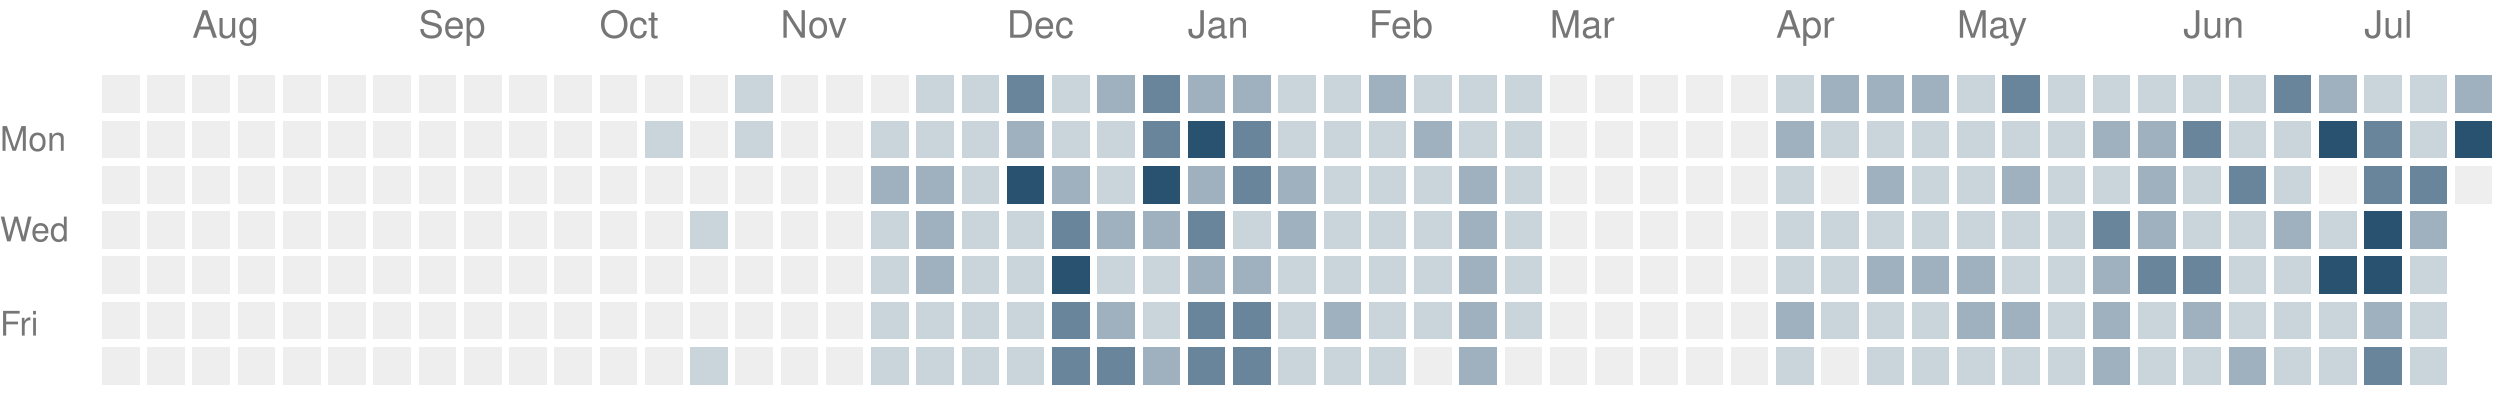
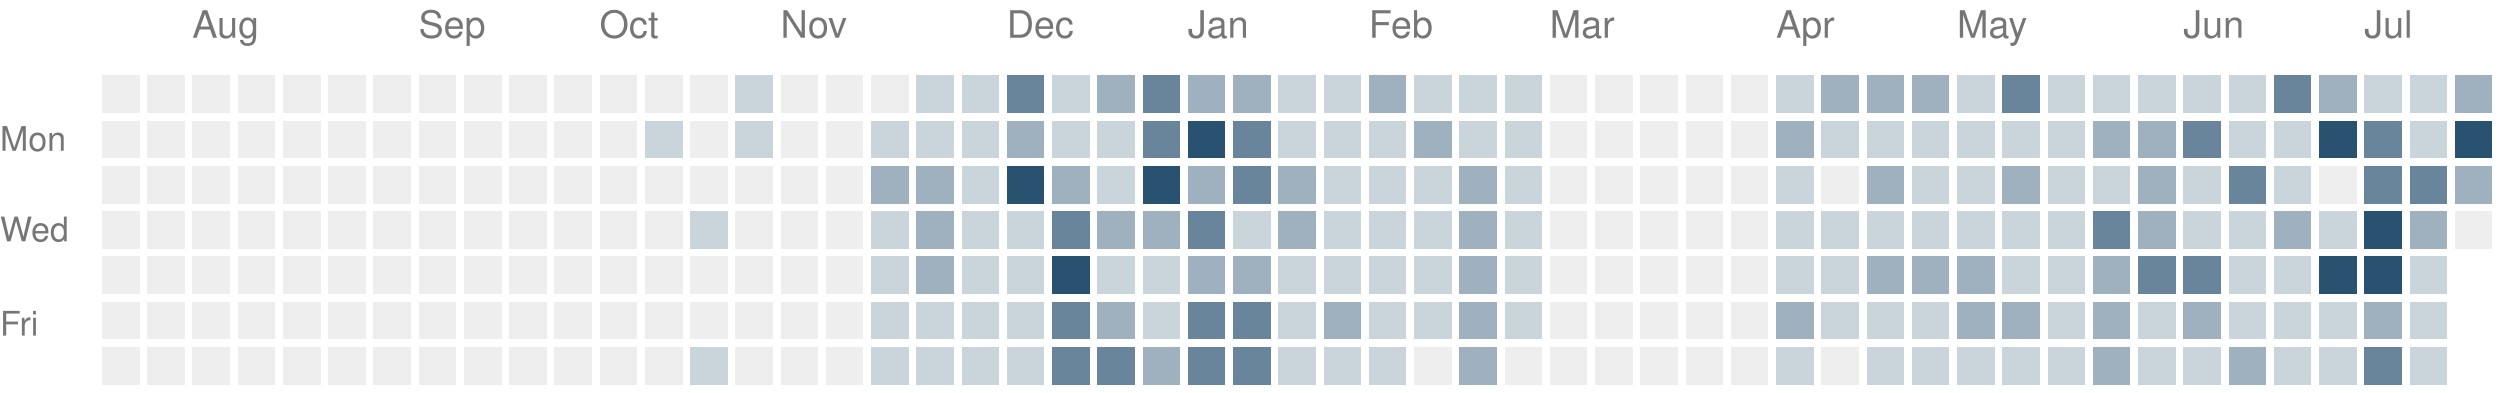
<svg xmlns="http://www.w3.org/2000/svg" version="1.1" width="663" height="104">
  <rect style="fill:#eeeeee;shape-rendering:crispedges" data-score="0" data-date="2025-07-20" x="27" y="20" width="10" height="10" />
  <rect style="fill:#eeeeee;shape-rendering:crispedges" data-score="0" data-date="2025-07-27" x="39" y="20" width="10" height="10" />
  <rect style="fill:#eeeeee;shape-rendering:crispedges" data-score="0" data-date="2025-08-03" x="51" y="20" width="10" height="10" />
  <rect style="fill:#eeeeee;shape-rendering:crispedges" data-score="0" data-date="2025-08-10" x="63" y="20" width="10" height="10" />
  <rect style="fill:#eeeeee;shape-rendering:crispedges" data-score="0" data-date="2025-08-17" x="75" y="20" width="10" height="10" />
  <rect style="fill:#eeeeee;shape-rendering:crispedges" data-score="0" data-date="2025-08-24" x="87" y="20" width="10" height="10" />
  <rect style="fill:#eeeeee;shape-rendering:crispedges" data-score="0" data-date="2025-08-31" x="99" y="20" width="10" height="10" />
  <rect style="fill:#eeeeee;shape-rendering:crispedges" data-score="0" data-date="2025-09-07" x="111" y="20" width="10" height="10" />
  <rect style="fill:#eeeeee;shape-rendering:crispedges" data-score="0" data-date="2025-09-14" x="123" y="20" width="10" height="10" />
  <rect style="fill:#eeeeee;shape-rendering:crispedges" data-score="0" data-date="2025-09-21" x="135" y="20" width="10" height="10" />
  <rect style="fill:#eeeeee;shape-rendering:crispedges" data-score="0" data-date="2025-09-28" x="147" y="20" width="10" height="10" />
  <rect style="fill:#eeeeee;shape-rendering:crispedges" data-score="0" data-date="2025-10-05" x="159" y="20" width="10" height="10" />
  <rect style="fill:#eeeeee;shape-rendering:crispedges" data-score="0" data-date="2025-10-12" x="171" y="20" width="10" height="10" />
  <rect style="fill:#eeeeee;shape-rendering:crispedges" data-score="0" data-date="2025-10-19" x="183" y="20" width="10" height="10" />
  <rect style="fill:#cad4db;shape-rendering:crispedges" data-score="1" data-date="2025-10-26" x="195" y="20" width="10" height="10" />
  <rect style="fill:#eeeeee;shape-rendering:crispedges" data-score="0" data-date="2025-11-02" x="207" y="20" width="10" height="10" />
  <rect style="fill:#eeeeee;shape-rendering:crispedges" data-score="0" data-date="2025-11-09" x="219" y="20" width="10" height="10" />
  <rect style="fill:#eeeeee;shape-rendering:crispedges" data-score="0" data-date="2025-11-16" x="231" y="20" width="10" height="10" />
  <rect style="fill:#cad4db;shape-rendering:crispedges" data-score="1" data-date="2025-11-23" x="243" y="20" width="10" height="10" />
  <rect style="fill:#cad4db;shape-rendering:crispedges" data-score="1" data-date="2025-11-30" x="255" y="20" width="10" height="10" />
  <rect style="fill:#69859b;shape-rendering:crispedges" data-score="3" data-date="2025-12-07" x="267" y="20" width="10" height="10" />
  <rect style="fill:#cad4db;shape-rendering:crispedges" data-score="1" data-date="2025-12-14" x="279" y="20" width="10" height="10" />
  <rect style="fill:#9fb1bf;shape-rendering:crispedges" data-score="2" data-date="2025-12-21" x="291" y="20" width="10" height="10" />
  <rect style="fill:#69859b;shape-rendering:crispedges" data-score="3" data-date="2025-12-28" x="303" y="20" width="10" height="10" />
  <rect style="fill:#9fb1bf;shape-rendering:crispedges" data-score="2" data-date="2026-01-04" x="315" y="20" width="10" height="10" />
  <rect style="fill:#9fb1bf;shape-rendering:crispedges" data-score="2" data-date="2026-01-11" x="327" y="20" width="10" height="10" />
  <rect style="fill:#cad4db;shape-rendering:crispedges" data-score="1" data-date="2026-01-18" x="339" y="20" width="10" height="10" />
  <rect style="fill:#cad4db;shape-rendering:crispedges" data-score="1" data-date="2026-01-25" x="351" y="20" width="10" height="10" />
  <rect style="fill:#9fb1bf;shape-rendering:crispedges" data-score="2" data-date="2026-02-01" x="363" y="20" width="10" height="10" />
  <rect style="fill:#cad4db;shape-rendering:crispedges" data-score="1" data-date="2026-02-08" x="375" y="20" width="10" height="10" />
  <rect style="fill:#cad4db;shape-rendering:crispedges" data-score="1" data-date="2026-02-15" x="387" y="20" width="10" height="10" />
  <rect style="fill:#cad4db;shape-rendering:crispedges" data-score="1" data-date="2026-02-22" x="399" y="20" width="10" height="10" />
  <rect style="fill:#eeeeee;shape-rendering:crispedges" data-score="0" data-date="2026-03-01" x="411" y="20" width="10" height="10" />
  <rect style="fill:#eeeeee;shape-rendering:crispedges" data-score="0" data-date="2026-03-08" x="423" y="20" width="10" height="10" />
  <rect style="fill:#eeeeee;shape-rendering:crispedges" data-score="0" data-date="2026-03-15" x="435" y="20" width="10" height="10" />
  <rect style="fill:#eeeeee;shape-rendering:crispedges" data-score="0" data-date="2026-03-22" x="447" y="20" width="10" height="10" />
  <rect style="fill:#eeeeee;shape-rendering:crispedges" data-score="0" data-date="2026-03-29" x="459" y="20" width="10" height="10" />
  <rect style="fill:#cad4db;shape-rendering:crispedges" data-score="1" data-date="2026-04-05" x="471" y="20" width="10" height="10" />
  <rect style="fill:#9fb1bf;shape-rendering:crispedges" data-score="2" data-date="2026-04-12" x="483" y="20" width="10" height="10" />
  <rect style="fill:#9fb1bf;shape-rendering:crispedges" data-score="2" data-date="2026-04-19" x="495" y="20" width="10" height="10" />
  <rect style="fill:#9fb1bf;shape-rendering:crispedges" data-score="2" data-date="2026-04-26" x="507" y="20" width="10" height="10" />
  <rect style="fill:#cad4db;shape-rendering:crispedges" data-score="1" data-date="2026-05-03" x="519" y="20" width="10" height="10" />
  <rect style="fill:#69859b;shape-rendering:crispedges" data-score="3" data-date="2026-05-10" x="531" y="20" width="10" height="10" />
  <rect style="fill:#cad4db;shape-rendering:crispedges" data-score="1" data-date="2026-05-17" x="543" y="20" width="10" height="10" />
  <rect style="fill:#cad4db;shape-rendering:crispedges" data-score="1" data-date="2026-05-24" x="555" y="20" width="10" height="10" />
  <rect style="fill:#cad4db;shape-rendering:crispedges" data-score="1" data-date="2026-05-31" x="567" y="20" width="10" height="10" />
  <rect style="fill:#cad4db;shape-rendering:crispedges" data-score="1" data-date="2026-06-07" x="579" y="20" width="10" height="10" />
  <rect style="fill:#cad4db;shape-rendering:crispedges" data-score="1" data-date="2026-06-14" x="591" y="20" width="10" height="10" />
  <rect style="fill:#69859b;shape-rendering:crispedges" data-score="3" data-date="2026-06-21" x="603" y="20" width="10" height="10" />
  <rect style="fill:#9fb1bf;shape-rendering:crispedges" data-score="2" data-date="2026-06-28" x="615" y="20" width="10" height="10" />
  <rect style="fill:#cad4db;shape-rendering:crispedges" data-score="1" data-date="2026-07-05" x="627" y="20" width="10" height="10" />
  <rect style="fill:#cad4db;shape-rendering:crispedges" data-score="1" data-date="2026-07-12" x="639" y="20" width="10" height="10" />
  <rect style="fill:#9fb1bf;shape-rendering:crispedges" data-score="2" data-date="2026-07-19" x="651" y="20" width="10" height="10" />
  <rect style="fill:#eeeeee;shape-rendering:crispedges" data-score="0" data-date="2025-07-21" x="27" y="32" width="10" height="10" />
  <rect style="fill:#eeeeee;shape-rendering:crispedges" data-score="0" data-date="2025-07-28" x="39" y="32" width="10" height="10" />
  <rect style="fill:#eeeeee;shape-rendering:crispedges" data-score="0" data-date="2025-08-04" x="51" y="32" width="10" height="10" />
  <rect style="fill:#eeeeee;shape-rendering:crispedges" data-score="0" data-date="2025-08-11" x="63" y="32" width="10" height="10" />
  <rect style="fill:#eeeeee;shape-rendering:crispedges" data-score="0" data-date="2025-08-18" x="75" y="32" width="10" height="10" />
  <rect style="fill:#eeeeee;shape-rendering:crispedges" data-score="0" data-date="2025-08-25" x="87" y="32" width="10" height="10" />
  <rect style="fill:#eeeeee;shape-rendering:crispedges" data-score="0" data-date="2025-09-01" x="99" y="32" width="10" height="10" />
  <rect style="fill:#eeeeee;shape-rendering:crispedges" data-score="0" data-date="2025-09-08" x="111" y="32" width="10" height="10" />
  <rect style="fill:#eeeeee;shape-rendering:crispedges" data-score="0" data-date="2025-09-15" x="123" y="32" width="10" height="10" />
  <rect style="fill:#eeeeee;shape-rendering:crispedges" data-score="0" data-date="2025-09-22" x="135" y="32" width="10" height="10" />
  <rect style="fill:#eeeeee;shape-rendering:crispedges" data-score="0" data-date="2025-09-29" x="147" y="32" width="10" height="10" />
  <rect style="fill:#eeeeee;shape-rendering:crispedges" data-score="0" data-date="2025-10-06" x="159" y="32" width="10" height="10" />
  <rect style="fill:#cad4db;shape-rendering:crispedges" data-score="1" data-date="2025-10-13" x="171" y="32" width="10" height="10" />
  <rect style="fill:#eeeeee;shape-rendering:crispedges" data-score="0" data-date="2025-10-20" x="183" y="32" width="10" height="10" />
  <rect style="fill:#cad4db;shape-rendering:crispedges" data-score="1" data-date="2025-10-27" x="195" y="32" width="10" height="10" />
  <rect style="fill:#eeeeee;shape-rendering:crispedges" data-score="0" data-date="2025-11-03" x="207" y="32" width="10" height="10" />
  <rect style="fill:#eeeeee;shape-rendering:crispedges" data-score="0" data-date="2025-11-10" x="219" y="32" width="10" height="10" />
  <rect style="fill:#cad4db;shape-rendering:crispedges" data-score="1" data-date="2025-11-17" x="231" y="32" width="10" height="10" />
  <rect style="fill:#cad4db;shape-rendering:crispedges" data-score="1" data-date="2025-11-24" x="243" y="32" width="10" height="10" />
  <rect style="fill:#cad4db;shape-rendering:crispedges" data-score="1" data-date="2025-12-01" x="255" y="32" width="10" height="10" />
  <rect style="fill:#9fb1bf;shape-rendering:crispedges" data-score="2" data-date="2025-12-08" x="267" y="32" width="10" height="10" />
  <rect style="fill:#cad4db;shape-rendering:crispedges" data-score="1" data-date="2025-12-15" x="279" y="32" width="10" height="10" />
  <rect style="fill:#cad4db;shape-rendering:crispedges" data-score="1" data-date="2025-12-22" x="291" y="32" width="10" height="10" />
  <rect style="fill:#69859b;shape-rendering:crispedges" data-score="3" data-date="2025-12-29" x="303" y="32" width="10" height="10" />
  <rect style="fill:#295170;shape-rendering:crispedges" data-score="4" data-date="2026-01-05" x="315" y="32" width="10" height="10" />
  <rect style="fill:#69859b;shape-rendering:crispedges" data-score="3" data-date="2026-01-12" x="327" y="32" width="10" height="10" />
  <rect style="fill:#cad4db;shape-rendering:crispedges" data-score="1" data-date="2026-01-19" x="339" y="32" width="10" height="10" />
  <rect style="fill:#cad4db;shape-rendering:crispedges" data-score="1" data-date="2026-01-26" x="351" y="32" width="10" height="10" />
  <rect style="fill:#cad4db;shape-rendering:crispedges" data-score="1" data-date="2026-02-02" x="363" y="32" width="10" height="10" />
  <rect style="fill:#9fb1bf;shape-rendering:crispedges" data-score="2" data-date="2026-02-09" x="375" y="32" width="10" height="10" />
  <rect style="fill:#cad4db;shape-rendering:crispedges" data-score="1" data-date="2026-02-16" x="387" y="32" width="10" height="10" />
  <rect style="fill:#cad4db;shape-rendering:crispedges" data-score="1" data-date="2026-02-23" x="399" y="32" width="10" height="10" />
  <rect style="fill:#eeeeee;shape-rendering:crispedges" data-score="0" data-date="2026-03-02" x="411" y="32" width="10" height="10" />
  <rect style="fill:#eeeeee;shape-rendering:crispedges" data-score="0" data-date="2026-03-09" x="423" y="32" width="10" height="10" />
  <rect style="fill:#eeeeee;shape-rendering:crispedges" data-score="0" data-date="2026-03-16" x="435" y="32" width="10" height="10" />
  <rect style="fill:#eeeeee;shape-rendering:crispedges" data-score="0" data-date="2026-03-23" x="447" y="32" width="10" height="10" />
  <rect style="fill:#eeeeee;shape-rendering:crispedges" data-score="0" data-date="2026-03-30" x="459" y="32" width="10" height="10" />
  <rect style="fill:#9fb1bf;shape-rendering:crispedges" data-score="2" data-date="2026-04-06" x="471" y="32" width="10" height="10" />
  <rect style="fill:#cad4db;shape-rendering:crispedges" data-score="1" data-date="2026-04-13" x="483" y="32" width="10" height="10" />
  <rect style="fill:#cad4db;shape-rendering:crispedges" data-score="1" data-date="2026-04-20" x="495" y="32" width="10" height="10" />
  <rect style="fill:#cad4db;shape-rendering:crispedges" data-score="1" data-date="2026-04-27" x="507" y="32" width="10" height="10" />
  <rect style="fill:#cad4db;shape-rendering:crispedges" data-score="1" data-date="2026-05-04" x="519" y="32" width="10" height="10" />
  <rect style="fill:#cad4db;shape-rendering:crispedges" data-score="1" data-date="2026-05-11" x="531" y="32" width="10" height="10" />
  <rect style="fill:#cad4db;shape-rendering:crispedges" data-score="1" data-date="2026-05-18" x="543" y="32" width="10" height="10" />
  <rect style="fill:#9fb1bf;shape-rendering:crispedges" data-score="2" data-date="2026-05-25" x="555" y="32" width="10" height="10" />
  <rect style="fill:#9fb1bf;shape-rendering:crispedges" data-score="2" data-date="2026-06-01" x="567" y="32" width="10" height="10" />
  <rect style="fill:#69859b;shape-rendering:crispedges" data-score="3" data-date="2026-06-08" x="579" y="32" width="10" height="10" />
  <rect style="fill:#cad4db;shape-rendering:crispedges" data-score="1" data-date="2026-06-15" x="591" y="32" width="10" height="10" />
  <rect style="fill:#cad4db;shape-rendering:crispedges" data-score="1" data-date="2026-06-22" x="603" y="32" width="10" height="10" />
  <rect style="fill:#295170;shape-rendering:crispedges" data-score="4" data-date="2026-06-29" x="615" y="32" width="10" height="10" />
  <rect style="fill:#69859b;shape-rendering:crispedges" data-score="3" data-date="2026-07-06" x="627" y="32" width="10" height="10" />
  <rect style="fill:#cad4db;shape-rendering:crispedges" data-score="1" data-date="2026-07-13" x="639" y="32" width="10" height="10" />
  <rect style="fill:#295170;shape-rendering:crispedges" data-score="4" data-date="2026-07-20" x="651" y="32" width="10" height="10" />
  <rect style="fill:#eeeeee;shape-rendering:crispedges" data-score="0" data-date="2025-07-22" x="27" y="44" width="10" height="10" />
  <rect style="fill:#eeeeee;shape-rendering:crispedges" data-score="0" data-date="2025-07-29" x="39" y="44" width="10" height="10" />
  <rect style="fill:#eeeeee;shape-rendering:crispedges" data-score="0" data-date="2025-08-05" x="51" y="44" width="10" height="10" />
  <rect style="fill:#eeeeee;shape-rendering:crispedges" data-score="0" data-date="2025-08-12" x="63" y="44" width="10" height="10" />
  <rect style="fill:#eeeeee;shape-rendering:crispedges" data-score="0" data-date="2025-08-19" x="75" y="44" width="10" height="10" />
  <rect style="fill:#eeeeee;shape-rendering:crispedges" data-score="0" data-date="2025-08-26" x="87" y="44" width="10" height="10" />
  <rect style="fill:#eeeeee;shape-rendering:crispedges" data-score="0" data-date="2025-09-02" x="99" y="44" width="10" height="10" />
  <rect style="fill:#eeeeee;shape-rendering:crispedges" data-score="0" data-date="2025-09-09" x="111" y="44" width="10" height="10" />
  <rect style="fill:#eeeeee;shape-rendering:crispedges" data-score="0" data-date="2025-09-16" x="123" y="44" width="10" height="10" />
  <rect style="fill:#eeeeee;shape-rendering:crispedges" data-score="0" data-date="2025-09-23" x="135" y="44" width="10" height="10" />
  <rect style="fill:#eeeeee;shape-rendering:crispedges" data-score="0" data-date="2025-09-30" x="147" y="44" width="10" height="10" />
  <rect style="fill:#eeeeee;shape-rendering:crispedges" data-score="0" data-date="2025-10-07" x="159" y="44" width="10" height="10" />
  <rect style="fill:#eeeeee;shape-rendering:crispedges" data-score="0" data-date="2025-10-14" x="171" y="44" width="10" height="10" />
  <rect style="fill:#eeeeee;shape-rendering:crispedges" data-score="0" data-date="2025-10-21" x="183" y="44" width="10" height="10" />
  <rect style="fill:#eeeeee;shape-rendering:crispedges" data-score="0" data-date="2025-10-28" x="195" y="44" width="10" height="10" />
  <rect style="fill:#eeeeee;shape-rendering:crispedges" data-score="0" data-date="2025-11-04" x="207" y="44" width="10" height="10" />
  <rect style="fill:#eeeeee;shape-rendering:crispedges" data-score="0" data-date="2025-11-11" x="219" y="44" width="10" height="10" />
  <rect style="fill:#9fb1bf;shape-rendering:crispedges" data-score="2" data-date="2025-11-18" x="231" y="44" width="10" height="10" />
  <rect style="fill:#9fb1bf;shape-rendering:crispedges" data-score="2" data-date="2025-11-25" x="243" y="44" width="10" height="10" />
  <rect style="fill:#cad4db;shape-rendering:crispedges" data-score="1" data-date="2025-12-02" x="255" y="44" width="10" height="10" />
  <rect style="fill:#295170;shape-rendering:crispedges" data-score="4" data-date="2025-12-09" x="267" y="44" width="10" height="10" />
  <rect style="fill:#9fb1bf;shape-rendering:crispedges" data-score="2" data-date="2025-12-16" x="279" y="44" width="10" height="10" />
  <rect style="fill:#cad4db;shape-rendering:crispedges" data-score="1" data-date="2025-12-23" x="291" y="44" width="10" height="10" />
  <rect style="fill:#295170;shape-rendering:crispedges" data-score="4" data-date="2025-12-30" x="303" y="44" width="10" height="10" />
  <rect style="fill:#9fb1bf;shape-rendering:crispedges" data-score="2" data-date="2026-01-06" x="315" y="44" width="10" height="10" />
  <rect style="fill:#69859b;shape-rendering:crispedges" data-score="3" data-date="2026-01-13" x="327" y="44" width="10" height="10" />
  <rect style="fill:#9fb1bf;shape-rendering:crispedges" data-score="2" data-date="2026-01-20" x="339" y="44" width="10" height="10" />
  <rect style="fill:#cad4db;shape-rendering:crispedges" data-score="1" data-date="2026-01-27" x="351" y="44" width="10" height="10" />
  <rect style="fill:#cad4db;shape-rendering:crispedges" data-score="1" data-date="2026-02-03" x="363" y="44" width="10" height="10" />
  <rect style="fill:#cad4db;shape-rendering:crispedges" data-score="1" data-date="2026-02-10" x="375" y="44" width="10" height="10" />
  <rect style="fill:#9fb1bf;shape-rendering:crispedges" data-score="2" data-date="2026-02-17" x="387" y="44" width="10" height="10" />
  <rect style="fill:#cad4db;shape-rendering:crispedges" data-score="1" data-date="2026-02-24" x="399" y="44" width="10" height="10" />
  <rect style="fill:#eeeeee;shape-rendering:crispedges" data-score="0" data-date="2026-03-03" x="411" y="44" width="10" height="10" />
  <rect style="fill:#eeeeee;shape-rendering:crispedges" data-score="0" data-date="2026-03-10" x="423" y="44" width="10" height="10" />
  <rect style="fill:#eeeeee;shape-rendering:crispedges" data-score="0" data-date="2026-03-17" x="435" y="44" width="10" height="10" />
  <rect style="fill:#eeeeee;shape-rendering:crispedges" data-score="0" data-date="2026-03-24" x="447" y="44" width="10" height="10" />
  <rect style="fill:#eeeeee;shape-rendering:crispedges" data-score="0" data-date="2026-03-31" x="459" y="44" width="10" height="10" />
  <rect style="fill:#cad4db;shape-rendering:crispedges" data-score="1" data-date="2026-04-07" x="471" y="44" width="10" height="10" />
  <rect style="fill:#eeeeee;shape-rendering:crispedges" data-score="0" data-date="2026-04-14" x="483" y="44" width="10" height="10" />
  <rect style="fill:#9fb1bf;shape-rendering:crispedges" data-score="2" data-date="2026-04-21" x="495" y="44" width="10" height="10" />
  <rect style="fill:#cad4db;shape-rendering:crispedges" data-score="1" data-date="2026-04-28" x="507" y="44" width="10" height="10" />
  <rect style="fill:#cad4db;shape-rendering:crispedges" data-score="1" data-date="2026-05-05" x="519" y="44" width="10" height="10" />
  <rect style="fill:#9fb1bf;shape-rendering:crispedges" data-score="2" data-date="2026-05-12" x="531" y="44" width="10" height="10" />
  <rect style="fill:#cad4db;shape-rendering:crispedges" data-score="1" data-date="2026-05-19" x="543" y="44" width="10" height="10" />
  <rect style="fill:#cad4db;shape-rendering:crispedges" data-score="1" data-date="2026-05-26" x="555" y="44" width="10" height="10" />
  <rect style="fill:#9fb1bf;shape-rendering:crispedges" data-score="2" data-date="2026-06-02" x="567" y="44" width="10" height="10" />
  <rect style="fill:#cad4db;shape-rendering:crispedges" data-score="1" data-date="2026-06-09" x="579" y="44" width="10" height="10" />
  <rect style="fill:#69859b;shape-rendering:crispedges" data-score="3" data-date="2026-06-16" x="591" y="44" width="10" height="10" />
  <rect style="fill:#cad4db;shape-rendering:crispedges" data-score="1" data-date="2026-06-23" x="603" y="44" width="10" height="10" />
  <rect style="fill:#eeeeee;shape-rendering:crispedges" data-score="0" data-date="2026-06-30" x="615" y="44" width="10" height="10" />
  <rect style="fill:#69859b;shape-rendering:crispedges" data-score="3" data-date="2026-07-07" x="627" y="44" width="10" height="10" />
  <rect style="fill:#69859b;shape-rendering:crispedges" data-score="3" data-date="2026-07-14" x="639" y="44" width="10" height="10" />
-   <rect style="fill:#eeeeee;shape-rendering:crispedges" data-score="0" data-date="2026-07-21" x="651" y="44" width="10" height="10" />
+   <rect style="fill:#9fb1bf;shape-rendering:crispedges" data-score="2" data-date="2026-07-21" x="651" y="44" width="10" height="10" />
  <rect style="fill:#eeeeee;shape-rendering:crispedges" data-score="0" data-date="2025-07-23" x="27" y="56" width="10" height="10" />
  <rect style="fill:#eeeeee;shape-rendering:crispedges" data-score="0" data-date="2025-07-30" x="39" y="56" width="10" height="10" />
  <rect style="fill:#eeeeee;shape-rendering:crispedges" data-score="0" data-date="2025-08-06" x="51" y="56" width="10" height="10" />
  <rect style="fill:#eeeeee;shape-rendering:crispedges" data-score="0" data-date="2025-08-13" x="63" y="56" width="10" height="10" />
  <rect style="fill:#eeeeee;shape-rendering:crispedges" data-score="0" data-date="2025-08-20" x="75" y="56" width="10" height="10" />
  <rect style="fill:#eeeeee;shape-rendering:crispedges" data-score="0" data-date="2025-08-27" x="87" y="56" width="10" height="10" />
  <rect style="fill:#eeeeee;shape-rendering:crispedges" data-score="0" data-date="2025-09-03" x="99" y="56" width="10" height="10" />
  <rect style="fill:#eeeeee;shape-rendering:crispedges" data-score="0" data-date="2025-09-10" x="111" y="56" width="10" height="10" />
  <rect style="fill:#eeeeee;shape-rendering:crispedges" data-score="0" data-date="2025-09-17" x="123" y="56" width="10" height="10" />
  <rect style="fill:#eeeeee;shape-rendering:crispedges" data-score="0" data-date="2025-09-24" x="135" y="56" width="10" height="10" />
  <rect style="fill:#eeeeee;shape-rendering:crispedges" data-score="0" data-date="2025-10-01" x="147" y="56" width="10" height="10" />
  <rect style="fill:#eeeeee;shape-rendering:crispedges" data-score="0" data-date="2025-10-08" x="159" y="56" width="10" height="10" />
  <rect style="fill:#eeeeee;shape-rendering:crispedges" data-score="0" data-date="2025-10-15" x="171" y="56" width="10" height="10" />
  <rect style="fill:#cad4db;shape-rendering:crispedges" data-score="1" data-date="2025-10-22" x="183" y="56" width="10" height="10" />
  <rect style="fill:#eeeeee;shape-rendering:crispedges" data-score="0" data-date="2025-10-29" x="195" y="56" width="10" height="10" />
  <rect style="fill:#eeeeee;shape-rendering:crispedges" data-score="0" data-date="2025-11-05" x="207" y="56" width="10" height="10" />
  <rect style="fill:#eeeeee;shape-rendering:crispedges" data-score="0" data-date="2025-11-12" x="219" y="56" width="10" height="10" />
  <rect style="fill:#cad4db;shape-rendering:crispedges" data-score="1" data-date="2025-11-19" x="231" y="56" width="10" height="10" />
  <rect style="fill:#9fb1bf;shape-rendering:crispedges" data-score="2" data-date="2025-11-26" x="243" y="56" width="10" height="10" />
  <rect style="fill:#cad4db;shape-rendering:crispedges" data-score="1" data-date="2025-12-03" x="255" y="56" width="10" height="10" />
  <rect style="fill:#cad4db;shape-rendering:crispedges" data-score="1" data-date="2025-12-10" x="267" y="56" width="10" height="10" />
  <rect style="fill:#69859b;shape-rendering:crispedges" data-score="3" data-date="2025-12-17" x="279" y="56" width="10" height="10" />
  <rect style="fill:#9fb1bf;shape-rendering:crispedges" data-score="2" data-date="2025-12-24" x="291" y="56" width="10" height="10" />
  <rect style="fill:#9fb1bf;shape-rendering:crispedges" data-score="2" data-date="2025-12-31" x="303" y="56" width="10" height="10" />
  <rect style="fill:#69859b;shape-rendering:crispedges" data-score="3" data-date="2026-01-07" x="315" y="56" width="10" height="10" />
  <rect style="fill:#cad4db;shape-rendering:crispedges" data-score="1" data-date="2026-01-14" x="327" y="56" width="10" height="10" />
  <rect style="fill:#9fb1bf;shape-rendering:crispedges" data-score="2" data-date="2026-01-21" x="339" y="56" width="10" height="10" />
  <rect style="fill:#cad4db;shape-rendering:crispedges" data-score="1" data-date="2026-01-28" x="351" y="56" width="10" height="10" />
  <rect style="fill:#cad4db;shape-rendering:crispedges" data-score="1" data-date="2026-02-04" x="363" y="56" width="10" height="10" />
  <rect style="fill:#cad4db;shape-rendering:crispedges" data-score="1" data-date="2026-02-11" x="375" y="56" width="10" height="10" />
  <rect style="fill:#9fb1bf;shape-rendering:crispedges" data-score="2" data-date="2026-02-18" x="387" y="56" width="10" height="10" />
  <rect style="fill:#cad4db;shape-rendering:crispedges" data-score="1" data-date="2026-02-25" x="399" y="56" width="10" height="10" />
  <rect style="fill:#eeeeee;shape-rendering:crispedges" data-score="0" data-date="2026-03-04" x="411" y="56" width="10" height="10" />
  <rect style="fill:#eeeeee;shape-rendering:crispedges" data-score="0" data-date="2026-03-11" x="423" y="56" width="10" height="10" />
  <rect style="fill:#eeeeee;shape-rendering:crispedges" data-score="0" data-date="2026-03-18" x="435" y="56" width="10" height="10" />
  <rect style="fill:#eeeeee;shape-rendering:crispedges" data-score="0" data-date="2026-03-25" x="447" y="56" width="10" height="10" />
  <rect style="fill:#eeeeee;shape-rendering:crispedges" data-score="0" data-date="2026-04-01" x="459" y="56" width="10" height="10" />
  <rect style="fill:#cad4db;shape-rendering:crispedges" data-score="1" data-date="2026-04-08" x="471" y="56" width="10" height="10" />
  <rect style="fill:#cad4db;shape-rendering:crispedges" data-score="1" data-date="2026-04-15" x="483" y="56" width="10" height="10" />
  <rect style="fill:#cad4db;shape-rendering:crispedges" data-score="1" data-date="2026-04-22" x="495" y="56" width="10" height="10" />
  <rect style="fill:#cad4db;shape-rendering:crispedges" data-score="1" data-date="2026-04-29" x="507" y="56" width="10" height="10" />
  <rect style="fill:#cad4db;shape-rendering:crispedges" data-score="1" data-date="2026-05-06" x="519" y="56" width="10" height="10" />
  <rect style="fill:#cad4db;shape-rendering:crispedges" data-score="1" data-date="2026-05-13" x="531" y="56" width="10" height="10" />
  <rect style="fill:#cad4db;shape-rendering:crispedges" data-score="1" data-date="2026-05-20" x="543" y="56" width="10" height="10" />
  <rect style="fill:#69859b;shape-rendering:crispedges" data-score="3" data-date="2026-05-27" x="555" y="56" width="10" height="10" />
  <rect style="fill:#9fb1bf;shape-rendering:crispedges" data-score="2" data-date="2026-06-03" x="567" y="56" width="10" height="10" />
  <rect style="fill:#cad4db;shape-rendering:crispedges" data-score="1" data-date="2026-06-10" x="579" y="56" width="10" height="10" />
  <rect style="fill:#cad4db;shape-rendering:crispedges" data-score="1" data-date="2026-06-17" x="591" y="56" width="10" height="10" />
  <rect style="fill:#9fb1bf;shape-rendering:crispedges" data-score="2" data-date="2026-06-24" x="603" y="56" width="10" height="10" />
  <rect style="fill:#cad4db;shape-rendering:crispedges" data-score="1" data-date="2026-07-01" x="615" y="56" width="10" height="10" />
  <rect style="fill:#295170;shape-rendering:crispedges" data-score="4" data-date="2026-07-08" x="627" y="56" width="10" height="10" />
  <rect style="fill:#9fb1bf;shape-rendering:crispedges" data-score="2" data-date="2026-07-15" x="639" y="56" width="10" height="10" />
+   <rect style="fill:#eeeeee;shape-rendering:crispedges" data-score="0" data-date="2026-07-22" x="651" y="56" width="10" height="10" />
  <rect style="fill:#eeeeee;shape-rendering:crispedges" data-score="0" data-date="2025-07-24" x="27" y="68" width="10" height="10" />
  <rect style="fill:#eeeeee;shape-rendering:crispedges" data-score="0" data-date="2025-07-31" x="39" y="68" width="10" height="10" />
  <rect style="fill:#eeeeee;shape-rendering:crispedges" data-score="0" data-date="2025-08-07" x="51" y="68" width="10" height="10" />
  <rect style="fill:#eeeeee;shape-rendering:crispedges" data-score="0" data-date="2025-08-14" x="63" y="68" width="10" height="10" />
  <rect style="fill:#eeeeee;shape-rendering:crispedges" data-score="0" data-date="2025-08-21" x="75" y="68" width="10" height="10" />
  <rect style="fill:#eeeeee;shape-rendering:crispedges" data-score="0" data-date="2025-08-28" x="87" y="68" width="10" height="10" />
  <rect style="fill:#eeeeee;shape-rendering:crispedges" data-score="0" data-date="2025-09-04" x="99" y="68" width="10" height="10" />
  <rect style="fill:#eeeeee;shape-rendering:crispedges" data-score="0" data-date="2025-09-11" x="111" y="68" width="10" height="10" />
  <rect style="fill:#eeeeee;shape-rendering:crispedges" data-score="0" data-date="2025-09-18" x="123" y="68" width="10" height="10" />
  <rect style="fill:#eeeeee;shape-rendering:crispedges" data-score="0" data-date="2025-09-25" x="135" y="68" width="10" height="10" />
  <rect style="fill:#eeeeee;shape-rendering:crispedges" data-score="0" data-date="2025-10-02" x="147" y="68" width="10" height="10" />
  <rect style="fill:#eeeeee;shape-rendering:crispedges" data-score="0" data-date="2025-10-09" x="159" y="68" width="10" height="10" />
  <rect style="fill:#eeeeee;shape-rendering:crispedges" data-score="0" data-date="2025-10-16" x="171" y="68" width="10" height="10" />
  <rect style="fill:#eeeeee;shape-rendering:crispedges" data-score="0" data-date="2025-10-23" x="183" y="68" width="10" height="10" />
  <rect style="fill:#eeeeee;shape-rendering:crispedges" data-score="0" data-date="2025-10-30" x="195" y="68" width="10" height="10" />
  <rect style="fill:#eeeeee;shape-rendering:crispedges" data-score="0" data-date="2025-11-06" x="207" y="68" width="10" height="10" />
  <rect style="fill:#eeeeee;shape-rendering:crispedges" data-score="0" data-date="2025-11-13" x="219" y="68" width="10" height="10" />
  <rect style="fill:#cad4db;shape-rendering:crispedges" data-score="1" data-date="2025-11-20" x="231" y="68" width="10" height="10" />
  <rect style="fill:#9fb1bf;shape-rendering:crispedges" data-score="2" data-date="2025-11-27" x="243" y="68" width="10" height="10" />
  <rect style="fill:#cad4db;shape-rendering:crispedges" data-score="1" data-date="2025-12-04" x="255" y="68" width="10" height="10" />
  <rect style="fill:#cad4db;shape-rendering:crispedges" data-score="1" data-date="2025-12-11" x="267" y="68" width="10" height="10" />
  <rect style="fill:#295170;shape-rendering:crispedges" data-score="4" data-date="2025-12-18" x="279" y="68" width="10" height="10" />
  <rect style="fill:#cad4db;shape-rendering:crispedges" data-score="1" data-date="2025-12-25" x="291" y="68" width="10" height="10" />
  <rect style="fill:#cad4db;shape-rendering:crispedges" data-score="1" data-date="2026-01-01" x="303" y="68" width="10" height="10" />
  <rect style="fill:#9fb1bf;shape-rendering:crispedges" data-score="2" data-date="2026-01-08" x="315" y="68" width="10" height="10" />
  <rect style="fill:#9fb1bf;shape-rendering:crispedges" data-score="2" data-date="2026-01-15" x="327" y="68" width="10" height="10" />
  <rect style="fill:#cad4db;shape-rendering:crispedges" data-score="1" data-date="2026-01-22" x="339" y="68" width="10" height="10" />
  <rect style="fill:#cad4db;shape-rendering:crispedges" data-score="1" data-date="2026-01-29" x="351" y="68" width="10" height="10" />
  <rect style="fill:#cad4db;shape-rendering:crispedges" data-score="1" data-date="2026-02-05" x="363" y="68" width="10" height="10" />
  <rect style="fill:#cad4db;shape-rendering:crispedges" data-score="1" data-date="2026-02-12" x="375" y="68" width="10" height="10" />
  <rect style="fill:#9fb1bf;shape-rendering:crispedges" data-score="2" data-date="2026-02-19" x="387" y="68" width="10" height="10" />
  <rect style="fill:#cad4db;shape-rendering:crispedges" data-score="1" data-date="2026-02-26" x="399" y="68" width="10" height="10" />
  <rect style="fill:#eeeeee;shape-rendering:crispedges" data-score="0" data-date="2026-03-05" x="411" y="68" width="10" height="10" />
  <rect style="fill:#eeeeee;shape-rendering:crispedges" data-score="0" data-date="2026-03-12" x="423" y="68" width="10" height="10" />
  <rect style="fill:#eeeeee;shape-rendering:crispedges" data-score="0" data-date="2026-03-19" x="435" y="68" width="10" height="10" />
  <rect style="fill:#eeeeee;shape-rendering:crispedges" data-score="0" data-date="2026-03-26" x="447" y="68" width="10" height="10" />
  <rect style="fill:#eeeeee;shape-rendering:crispedges" data-score="0" data-date="2026-04-02" x="459" y="68" width="10" height="10" />
  <rect style="fill:#cad4db;shape-rendering:crispedges" data-score="1" data-date="2026-04-09" x="471" y="68" width="10" height="10" />
  <rect style="fill:#cad4db;shape-rendering:crispedges" data-score="1" data-date="2026-04-16" x="483" y="68" width="10" height="10" />
  <rect style="fill:#9fb1bf;shape-rendering:crispedges" data-score="2" data-date="2026-04-23" x="495" y="68" width="10" height="10" />
  <rect style="fill:#9fb1bf;shape-rendering:crispedges" data-score="2" data-date="2026-04-30" x="507" y="68" width="10" height="10" />
  <rect style="fill:#9fb1bf;shape-rendering:crispedges" data-score="2" data-date="2026-05-07" x="519" y="68" width="10" height="10" />
  <rect style="fill:#cad4db;shape-rendering:crispedges" data-score="1" data-date="2026-05-14" x="531" y="68" width="10" height="10" />
  <rect style="fill:#cad4db;shape-rendering:crispedges" data-score="1" data-date="2026-05-21" x="543" y="68" width="10" height="10" />
  <rect style="fill:#9fb1bf;shape-rendering:crispedges" data-score="2" data-date="2026-05-28" x="555" y="68" width="10" height="10" />
  <rect style="fill:#69859b;shape-rendering:crispedges" data-score="3" data-date="2026-06-04" x="567" y="68" width="10" height="10" />
  <rect style="fill:#69859b;shape-rendering:crispedges" data-score="3" data-date="2026-06-11" x="579" y="68" width="10" height="10" />
  <rect style="fill:#cad4db;shape-rendering:crispedges" data-score="1" data-date="2026-06-18" x="591" y="68" width="10" height="10" />
  <rect style="fill:#cad4db;shape-rendering:crispedges" data-score="1" data-date="2026-06-25" x="603" y="68" width="10" height="10" />
  <rect style="fill:#295170;shape-rendering:crispedges" data-score="4" data-date="2026-07-02" x="615" y="68" width="10" height="10" />
  <rect style="fill:#295170;shape-rendering:crispedges" data-score="4" data-date="2026-07-09" x="627" y="68" width="10" height="10" />
  <rect style="fill:#cad4db;shape-rendering:crispedges" data-score="1" data-date="2026-07-16" x="639" y="68" width="10" height="10" />
  <rect style="fill:#eeeeee;shape-rendering:crispedges" data-score="0" data-date="2025-07-25" x="27" y="80" width="10" height="10" />
  <rect style="fill:#eeeeee;shape-rendering:crispedges" data-score="0" data-date="2025-08-01" x="39" y="80" width="10" height="10" />
  <rect style="fill:#eeeeee;shape-rendering:crispedges" data-score="0" data-date="2025-08-08" x="51" y="80" width="10" height="10" />
  <rect style="fill:#eeeeee;shape-rendering:crispedges" data-score="0" data-date="2025-08-15" x="63" y="80" width="10" height="10" />
  <rect style="fill:#eeeeee;shape-rendering:crispedges" data-score="0" data-date="2025-08-22" x="75" y="80" width="10" height="10" />
  <rect style="fill:#eeeeee;shape-rendering:crispedges" data-score="0" data-date="2025-08-29" x="87" y="80" width="10" height="10" />
  <rect style="fill:#eeeeee;shape-rendering:crispedges" data-score="0" data-date="2025-09-05" x="99" y="80" width="10" height="10" />
  <rect style="fill:#eeeeee;shape-rendering:crispedges" data-score="0" data-date="2025-09-12" x="111" y="80" width="10" height="10" />
  <rect style="fill:#eeeeee;shape-rendering:crispedges" data-score="0" data-date="2025-09-19" x="123" y="80" width="10" height="10" />
  <rect style="fill:#eeeeee;shape-rendering:crispedges" data-score="0" data-date="2025-09-26" x="135" y="80" width="10" height="10" />
  <rect style="fill:#eeeeee;shape-rendering:crispedges" data-score="0" data-date="2025-10-03" x="147" y="80" width="10" height="10" />
  <rect style="fill:#eeeeee;shape-rendering:crispedges" data-score="0" data-date="2025-10-10" x="159" y="80" width="10" height="10" />
  <rect style="fill:#eeeeee;shape-rendering:crispedges" data-score="0" data-date="2025-10-17" x="171" y="80" width="10" height="10" />
  <rect style="fill:#eeeeee;shape-rendering:crispedges" data-score="0" data-date="2025-10-24" x="183" y="80" width="10" height="10" />
  <rect style="fill:#eeeeee;shape-rendering:crispedges" data-score="0" data-date="2025-10-31" x="195" y="80" width="10" height="10" />
  <rect style="fill:#eeeeee;shape-rendering:crispedges" data-score="0" data-date="2025-11-07" x="207" y="80" width="10" height="10" />
  <rect style="fill:#eeeeee;shape-rendering:crispedges" data-score="0" data-date="2025-11-14" x="219" y="80" width="10" height="10" />
  <rect style="fill:#cad4db;shape-rendering:crispedges" data-score="1" data-date="2025-11-21" x="231" y="80" width="10" height="10" />
  <rect style="fill:#cad4db;shape-rendering:crispedges" data-score="1" data-date="2025-11-28" x="243" y="80" width="10" height="10" />
  <rect style="fill:#cad4db;shape-rendering:crispedges" data-score="1" data-date="2025-12-05" x="255" y="80" width="10" height="10" />
  <rect style="fill:#cad4db;shape-rendering:crispedges" data-score="1" data-date="2025-12-12" x="267" y="80" width="10" height="10" />
  <rect style="fill:#69859b;shape-rendering:crispedges" data-score="3" data-date="2025-12-19" x="279" y="80" width="10" height="10" />
  <rect style="fill:#9fb1bf;shape-rendering:crispedges" data-score="2" data-date="2025-12-26" x="291" y="80" width="10" height="10" />
  <rect style="fill:#cad4db;shape-rendering:crispedges" data-score="1" data-date="2026-01-02" x="303" y="80" width="10" height="10" />
  <rect style="fill:#69859b;shape-rendering:crispedges" data-score="3" data-date="2026-01-09" x="315" y="80" width="10" height="10" />
  <rect style="fill:#69859b;shape-rendering:crispedges" data-score="3" data-date="2026-01-16" x="327" y="80" width="10" height="10" />
  <rect style="fill:#cad4db;shape-rendering:crispedges" data-score="1" data-date="2026-01-23" x="339" y="80" width="10" height="10" />
  <rect style="fill:#9fb1bf;shape-rendering:crispedges" data-score="2" data-date="2026-01-30" x="351" y="80" width="10" height="10" />
  <rect style="fill:#cad4db;shape-rendering:crispedges" data-score="1" data-date="2026-02-06" x="363" y="80" width="10" height="10" />
  <rect style="fill:#cad4db;shape-rendering:crispedges" data-score="1" data-date="2026-02-13" x="375" y="80" width="10" height="10" />
  <rect style="fill:#9fb1bf;shape-rendering:crispedges" data-score="2" data-date="2026-02-20" x="387" y="80" width="10" height="10" />
  <rect style="fill:#cad4db;shape-rendering:crispedges" data-score="1" data-date="2026-02-27" x="399" y="80" width="10" height="10" />
  <rect style="fill:#eeeeee;shape-rendering:crispedges" data-score="0" data-date="2026-03-06" x="411" y="80" width="10" height="10" />
  <rect style="fill:#eeeeee;shape-rendering:crispedges" data-score="0" data-date="2026-03-13" x="423" y="80" width="10" height="10" />
  <rect style="fill:#eeeeee;shape-rendering:crispedges" data-score="0" data-date="2026-03-20" x="435" y="80" width="10" height="10" />
  <rect style="fill:#eeeeee;shape-rendering:crispedges" data-score="0" data-date="2026-03-27" x="447" y="80" width="10" height="10" />
  <rect style="fill:#eeeeee;shape-rendering:crispedges" data-score="0" data-date="2026-04-03" x="459" y="80" width="10" height="10" />
  <rect style="fill:#9fb1bf;shape-rendering:crispedges" data-score="2" data-date="2026-04-10" x="471" y="80" width="10" height="10" />
  <rect style="fill:#cad4db;shape-rendering:crispedges" data-score="1" data-date="2026-04-17" x="483" y="80" width="10" height="10" />
  <rect style="fill:#cad4db;shape-rendering:crispedges" data-score="1" data-date="2026-04-24" x="495" y="80" width="10" height="10" />
  <rect style="fill:#cad4db;shape-rendering:crispedges" data-score="1" data-date="2026-05-01" x="507" y="80" width="10" height="10" />
  <rect style="fill:#9fb1bf;shape-rendering:crispedges" data-score="2" data-date="2026-05-08" x="519" y="80" width="10" height="10" />
  <rect style="fill:#9fb1bf;shape-rendering:crispedges" data-score="2" data-date="2026-05-15" x="531" y="80" width="10" height="10" />
  <rect style="fill:#cad4db;shape-rendering:crispedges" data-score="1" data-date="2026-05-22" x="543" y="80" width="10" height="10" />
  <rect style="fill:#9fb1bf;shape-rendering:crispedges" data-score="2" data-date="2026-05-29" x="555" y="80" width="10" height="10" />
  <rect style="fill:#cad4db;shape-rendering:crispedges" data-score="1" data-date="2026-06-05" x="567" y="80" width="10" height="10" />
  <rect style="fill:#9fb1bf;shape-rendering:crispedges" data-score="2" data-date="2026-06-12" x="579" y="80" width="10" height="10" />
  <rect style="fill:#cad4db;shape-rendering:crispedges" data-score="1" data-date="2026-06-19" x="591" y="80" width="10" height="10" />
  <rect style="fill:#cad4db;shape-rendering:crispedges" data-score="1" data-date="2026-06-26" x="603" y="80" width="10" height="10" />
  <rect style="fill:#cad4db;shape-rendering:crispedges" data-score="1" data-date="2026-07-03" x="615" y="80" width="10" height="10" />
  <rect style="fill:#9fb1bf;shape-rendering:crispedges" data-score="2" data-date="2026-07-10" x="627" y="80" width="10" height="10" />
  <rect style="fill:#cad4db;shape-rendering:crispedges" data-score="1" data-date="2026-07-17" x="639" y="80" width="10" height="10" />
  <rect style="fill:#eeeeee;shape-rendering:crispedges" data-score="0" data-date="2025-07-26" x="27" y="92" width="10" height="10" />
  <rect style="fill:#eeeeee;shape-rendering:crispedges" data-score="0" data-date="2025-08-02" x="39" y="92" width="10" height="10" />
  <rect style="fill:#eeeeee;shape-rendering:crispedges" data-score="0" data-date="2025-08-09" x="51" y="92" width="10" height="10" />
  <rect style="fill:#eeeeee;shape-rendering:crispedges" data-score="0" data-date="2025-08-16" x="63" y="92" width="10" height="10" />
  <rect style="fill:#eeeeee;shape-rendering:crispedges" data-score="0" data-date="2025-08-23" x="75" y="92" width="10" height="10" />
  <rect style="fill:#eeeeee;shape-rendering:crispedges" data-score="0" data-date="2025-08-30" x="87" y="92" width="10" height="10" />
  <rect style="fill:#eeeeee;shape-rendering:crispedges" data-score="0" data-date="2025-09-06" x="99" y="92" width="10" height="10" />
  <rect style="fill:#eeeeee;shape-rendering:crispedges" data-score="0" data-date="2025-09-13" x="111" y="92" width="10" height="10" />
  <rect style="fill:#eeeeee;shape-rendering:crispedges" data-score="0" data-date="2025-09-20" x="123" y="92" width="10" height="10" />
  <rect style="fill:#eeeeee;shape-rendering:crispedges" data-score="0" data-date="2025-09-27" x="135" y="92" width="10" height="10" />
  <rect style="fill:#eeeeee;shape-rendering:crispedges" data-score="0" data-date="2025-10-04" x="147" y="92" width="10" height="10" />
  <rect style="fill:#eeeeee;shape-rendering:crispedges" data-score="0" data-date="2025-10-11" x="159" y="92" width="10" height="10" />
  <rect style="fill:#eeeeee;shape-rendering:crispedges" data-score="0" data-date="2025-10-18" x="171" y="92" width="10" height="10" />
  <rect style="fill:#cad4db;shape-rendering:crispedges" data-score="1" data-date="2025-10-25" x="183" y="92" width="10" height="10" />
  <rect style="fill:#eeeeee;shape-rendering:crispedges" data-score="0" data-date="2025-11-01" x="195" y="92" width="10" height="10" />
  <rect style="fill:#eeeeee;shape-rendering:crispedges" data-score="0" data-date="2025-11-08" x="207" y="92" width="10" height="10" />
  <rect style="fill:#eeeeee;shape-rendering:crispedges" data-score="0" data-date="2025-11-15" x="219" y="92" width="10" height="10" />
  <rect style="fill:#cad4db;shape-rendering:crispedges" data-score="1" data-date="2025-11-22" x="231" y="92" width="10" height="10" />
  <rect style="fill:#cad4db;shape-rendering:crispedges" data-score="1" data-date="2025-11-29" x="243" y="92" width="10" height="10" />
  <rect style="fill:#cad4db;shape-rendering:crispedges" data-score="1" data-date="2025-12-06" x="255" y="92" width="10" height="10" />
  <rect style="fill:#cad4db;shape-rendering:crispedges" data-score="1" data-date="2025-12-13" x="267" y="92" width="10" height="10" />
  <rect style="fill:#69859b;shape-rendering:crispedges" data-score="3" data-date="2025-12-20" x="279" y="92" width="10" height="10" />
  <rect style="fill:#69859b;shape-rendering:crispedges" data-score="3" data-date="2025-12-27" x="291" y="92" width="10" height="10" />
  <rect style="fill:#9fb1bf;shape-rendering:crispedges" data-score="2" data-date="2026-01-03" x="303" y="92" width="10" height="10" />
  <rect style="fill:#69859b;shape-rendering:crispedges" data-score="3" data-date="2026-01-10" x="315" y="92" width="10" height="10" />
  <rect style="fill:#69859b;shape-rendering:crispedges" data-score="3" data-date="2026-01-17" x="327" y="92" width="10" height="10" />
  <rect style="fill:#cad4db;shape-rendering:crispedges" data-score="1" data-date="2026-01-24" x="339" y="92" width="10" height="10" />
  <rect style="fill:#cad4db;shape-rendering:crispedges" data-score="1" data-date="2026-01-31" x="351" y="92" width="10" height="10" />
  <rect style="fill:#cad4db;shape-rendering:crispedges" data-score="1" data-date="2026-02-07" x="363" y="92" width="10" height="10" />
  <rect style="fill:#eeeeee;shape-rendering:crispedges" data-score="0" data-date="2026-02-14" x="375" y="92" width="10" height="10" />
  <rect style="fill:#9fb1bf;shape-rendering:crispedges" data-score="2" data-date="2026-02-21" x="387" y="92" width="10" height="10" />
  <rect style="fill:#eeeeee;shape-rendering:crispedges" data-score="0" data-date="2026-02-28" x="399" y="92" width="10" height="10" />
  <rect style="fill:#eeeeee;shape-rendering:crispedges" data-score="0" data-date="2026-03-07" x="411" y="92" width="10" height="10" />
  <rect style="fill:#eeeeee;shape-rendering:crispedges" data-score="0" data-date="2026-03-14" x="423" y="92" width="10" height="10" />
  <rect style="fill:#eeeeee;shape-rendering:crispedges" data-score="0" data-date="2026-03-21" x="435" y="92" width="10" height="10" />
  <rect style="fill:#eeeeee;shape-rendering:crispedges" data-score="0" data-date="2026-03-28" x="447" y="92" width="10" height="10" />
  <rect style="fill:#eeeeee;shape-rendering:crispedges" data-score="0" data-date="2026-04-04" x="459" y="92" width="10" height="10" />
  <rect style="fill:#cad4db;shape-rendering:crispedges" data-score="1" data-date="2026-04-11" x="471" y="92" width="10" height="10" />
  <rect style="fill:#eeeeee;shape-rendering:crispedges" data-score="0" data-date="2026-04-18" x="483" y="92" width="10" height="10" />
  <rect style="fill:#cad4db;shape-rendering:crispedges" data-score="1" data-date="2026-04-25" x="495" y="92" width="10" height="10" />
  <rect style="fill:#cad4db;shape-rendering:crispedges" data-score="1" data-date="2026-05-02" x="507" y="92" width="10" height="10" />
  <rect style="fill:#cad4db;shape-rendering:crispedges" data-score="1" data-date="2026-05-09" x="519" y="92" width="10" height="10" />
  <rect style="fill:#cad4db;shape-rendering:crispedges" data-score="1" data-date="2026-05-16" x="531" y="92" width="10" height="10" />
  <rect style="fill:#cad4db;shape-rendering:crispedges" data-score="1" data-date="2026-05-23" x="543" y="92" width="10" height="10" />
  <rect style="fill:#9fb1bf;shape-rendering:crispedges" data-score="2" data-date="2026-05-30" x="555" y="92" width="10" height="10" />
  <rect style="fill:#cad4db;shape-rendering:crispedges" data-score="1" data-date="2026-06-06" x="567" y="92" width="10" height="10" />
  <rect style="fill:#cad4db;shape-rendering:crispedges" data-score="1" data-date="2026-06-13" x="579" y="92" width="10" height="10" />
  <rect style="fill:#9fb1bf;shape-rendering:crispedges" data-score="2" data-date="2026-06-20" x="591" y="92" width="10" height="10" />
  <rect style="fill:#cad4db;shape-rendering:crispedges" data-score="1" data-date="2026-06-27" x="603" y="92" width="10" height="10" />
  <rect style="fill:#cad4db;shape-rendering:crispedges" data-score="1" data-date="2026-07-04" x="615" y="92" width="10" height="10" />
  <rect style="fill:#69859b;shape-rendering:crispedges" data-score="3" data-date="2026-07-11" x="627" y="92" width="10" height="10" />
  <rect style="fill:#cad4db;shape-rendering:crispedges" data-score="1" data-date="2026-07-18" x="639" y="92" width="10" height="10" />
  <text style="fill:#767676;text-anchor:start;text-align:center;font-family:-apple-system, BlinkMacSystemFont, 'Segoe UI', Helvetica, Arial, sans-serif, 'Apple Color Emoji', 'Segoe UI Emoji', 'Segoe UI Symbol';white-space:nowrap;font-size:9px;display:none" x="0" y="28">Sun</text>
  <text style="fill:#767676;text-anchor:start;text-align:center;font-family:-apple-system, BlinkMacSystemFont, 'Segoe UI', Helvetica, Arial, sans-serif, 'Apple Color Emoji', 'Segoe UI Emoji', 'Segoe UI Symbol';white-space:nowrap;font-size:9px" x="0" y="40">Mon</text>
  <text style="fill:#767676;text-anchor:start;text-align:center;font-family:-apple-system, BlinkMacSystemFont, 'Segoe UI', Helvetica, Arial, sans-serif, 'Apple Color Emoji', 'Segoe UI Emoji', 'Segoe UI Symbol';white-space:nowrap;font-size:9px;display:none" x="0" y="52">Tue</text>
  <text style="fill:#767676;text-anchor:start;text-align:center;font-family:-apple-system, BlinkMacSystemFont, 'Segoe UI', Helvetica, Arial, sans-serif, 'Apple Color Emoji', 'Segoe UI Emoji', 'Segoe UI Symbol';white-space:nowrap;font-size:9px" x="0" y="64">Wed</text>
  <text style="fill:#767676;text-anchor:start;text-align:center;font-family:-apple-system, BlinkMacSystemFont, 'Segoe UI', Helvetica, Arial, sans-serif, 'Apple Color Emoji', 'Segoe UI Emoji', 'Segoe UI Symbol';white-space:nowrap;font-size:9px;display:none" x="0" y="77">Thu</text>
  <text style="fill:#767676;text-anchor:start;text-align:center;font-family:-apple-system, BlinkMacSystemFont, 'Segoe UI', Helvetica, Arial, sans-serif, 'Apple Color Emoji', 'Segoe UI Emoji', 'Segoe UI Symbol';white-space:nowrap;font-size:9px" x="0" y="89">Fri</text>
  <text style="fill:#767676;text-anchor:start;text-align:center;font-family:-apple-system, BlinkMacSystemFont, 'Segoe UI', Helvetica, Arial, sans-serif, 'Apple Color Emoji', 'Segoe UI Emoji', 'Segoe UI Symbol';white-space:nowrap;font-size:9px;display:none" x="0" y="101">Sat</text>
  <text style="fill:#767676;text-anchor:start;text-align:center;font-family:-apple-system, BlinkMacSystemFont, 'Segoe UI', Helvetica, Arial, sans-serif, 'Apple Color Emoji', 'Segoe UI Emoji', 'Segoe UI Symbol';white-space:nowrap;font-size:10px" x="51" y="10">Aug</text>
  <text style="fill:#767676;text-anchor:start;text-align:center;font-family:-apple-system, BlinkMacSystemFont, 'Segoe UI', Helvetica, Arial, sans-serif, 'Apple Color Emoji', 'Segoe UI Emoji', 'Segoe UI Symbol';white-space:nowrap;font-size:10px" x="111" y="10">Sep</text>
  <text style="fill:#767676;text-anchor:start;text-align:center;font-family:-apple-system, BlinkMacSystemFont, 'Segoe UI', Helvetica, Arial, sans-serif, 'Apple Color Emoji', 'Segoe UI Emoji', 'Segoe UI Symbol';white-space:nowrap;font-size:10px" x="159" y="10">Oct</text>
  <text style="fill:#767676;text-anchor:start;text-align:center;font-family:-apple-system, BlinkMacSystemFont, 'Segoe UI', Helvetica, Arial, sans-serif, 'Apple Color Emoji', 'Segoe UI Emoji', 'Segoe UI Symbol';white-space:nowrap;font-size:10px" x="207" y="10">Nov</text>
  <text style="fill:#767676;text-anchor:start;text-align:center;font-family:-apple-system, BlinkMacSystemFont, 'Segoe UI', Helvetica, Arial, sans-serif, 'Apple Color Emoji', 'Segoe UI Emoji', 'Segoe UI Symbol';white-space:nowrap;font-size:10px" x="267" y="10">Dec</text>
  <text style="fill:#767676;text-anchor:start;text-align:center;font-family:-apple-system, BlinkMacSystemFont, 'Segoe UI', Helvetica, Arial, sans-serif, 'Apple Color Emoji', 'Segoe UI Emoji', 'Segoe UI Symbol';white-space:nowrap;font-size:10px" x="315" y="10">Jan</text>
  <text style="fill:#767676;text-anchor:start;text-align:center;font-family:-apple-system, BlinkMacSystemFont, 'Segoe UI', Helvetica, Arial, sans-serif, 'Apple Color Emoji', 'Segoe UI Emoji', 'Segoe UI Symbol';white-space:nowrap;font-size:10px" x="363" y="10">Feb</text>
  <text style="fill:#767676;text-anchor:start;text-align:center;font-family:-apple-system, BlinkMacSystemFont, 'Segoe UI', Helvetica, Arial, sans-serif, 'Apple Color Emoji', 'Segoe UI Emoji', 'Segoe UI Symbol';white-space:nowrap;font-size:10px" x="411" y="10">Mar</text>
  <text style="fill:#767676;text-anchor:start;text-align:center;font-family:-apple-system, BlinkMacSystemFont, 'Segoe UI', Helvetica, Arial, sans-serif, 'Apple Color Emoji', 'Segoe UI Emoji', 'Segoe UI Symbol';white-space:nowrap;font-size:10px" x="471" y="10">Apr</text>
  <text style="fill:#767676;text-anchor:start;text-align:center;font-family:-apple-system, BlinkMacSystemFont, 'Segoe UI', Helvetica, Arial, sans-serif, 'Apple Color Emoji', 'Segoe UI Emoji', 'Segoe UI Symbol';white-space:nowrap;font-size:10px" x="519" y="10">May</text>
  <text style="fill:#767676;text-anchor:start;text-align:center;font-family:-apple-system, BlinkMacSystemFont, 'Segoe UI', Helvetica, Arial, sans-serif, 'Apple Color Emoji', 'Segoe UI Emoji', 'Segoe UI Symbol';white-space:nowrap;font-size:10px" x="579" y="10">Jun</text>
  <text style="fill:#767676;text-anchor:start;text-align:center;font-family:-apple-system, BlinkMacSystemFont, 'Segoe UI', Helvetica, Arial, sans-serif, 'Apple Color Emoji', 'Segoe UI Emoji', 'Segoe UI Symbol';white-space:nowrap;font-size:10px" x="627" y="10">Jul</text>
</svg>
